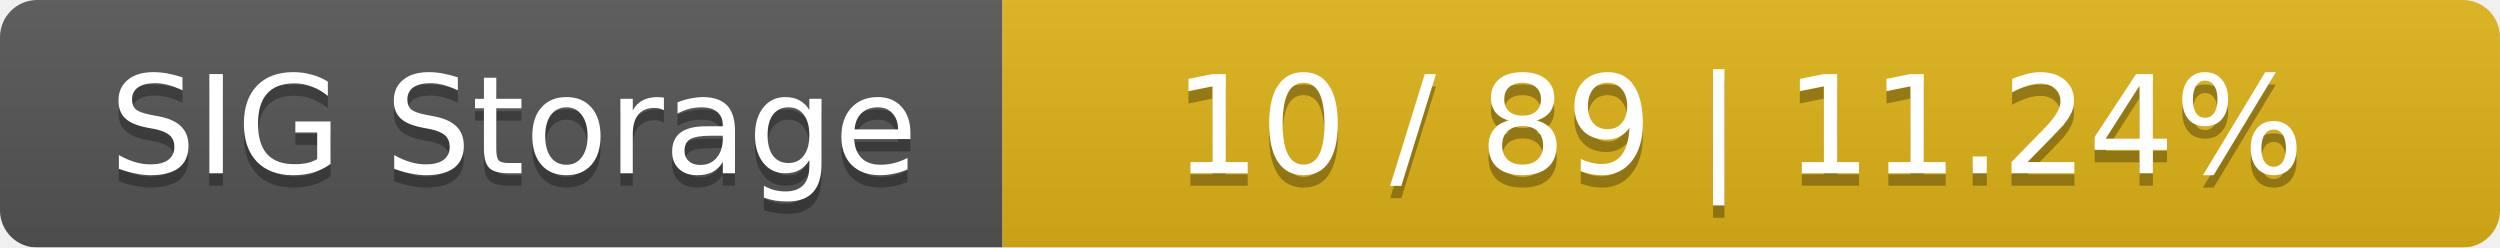
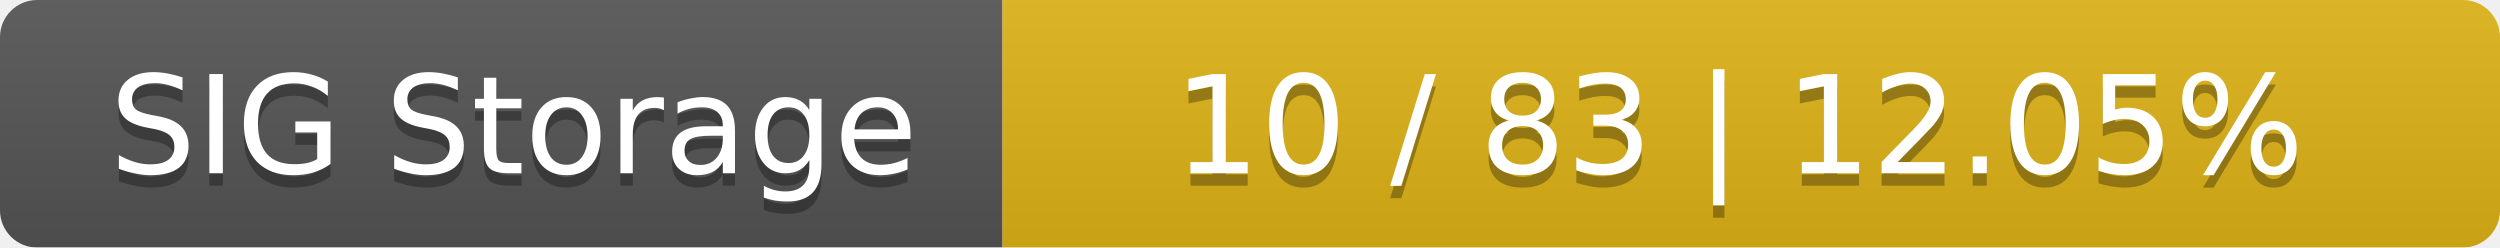
<svg xmlns="http://www.w3.org/2000/svg" width="202" height="20">
  <linearGradient id="smooth" x2="0" y2="100%">
    <stop offset="0" stop-color="#bbb" stop-opacity=".1" />
    <stop offset="1" stop-opacity=".1" />
  </linearGradient>
  <mask id="round">
    <rect width="202" height="20" rx="3" fill="#fff" />
  </mask>
  <g mask="url(#round)">
    <rect width="81" height="20" fill="#555" />
    <rect x="81" width="121" height="20" fill="#dfb317" />
    <rect width="202" height="20" fill="url(#smooth)" />
  </g>
  <g fill="#fff" text-anchor="middle" font-family="DejaVu Sans,Verdana,Geneva,sans-serif" font-size="11">
    <text x="41.5" y="15" fill="#010101" fill-opacity=".3">SIG Storage</text>
    <text x="41.5" y="14">SIG Storage</text>
-     <text x="140.5" y="15" fill="#010101" fill-opacity=".3">10 / 89    |    11.24%</text>
-     <text x="140.5" y="14">10 / 89    |    11.24%</text>
+     <text x="140.5" y="15" fill="#010101" fill-opacity=".3">10 / 83    |    12.05%</text>
+     <text x="140.5" y="14">10 / 83    |    12.05%</text>
  </g>
</svg>
